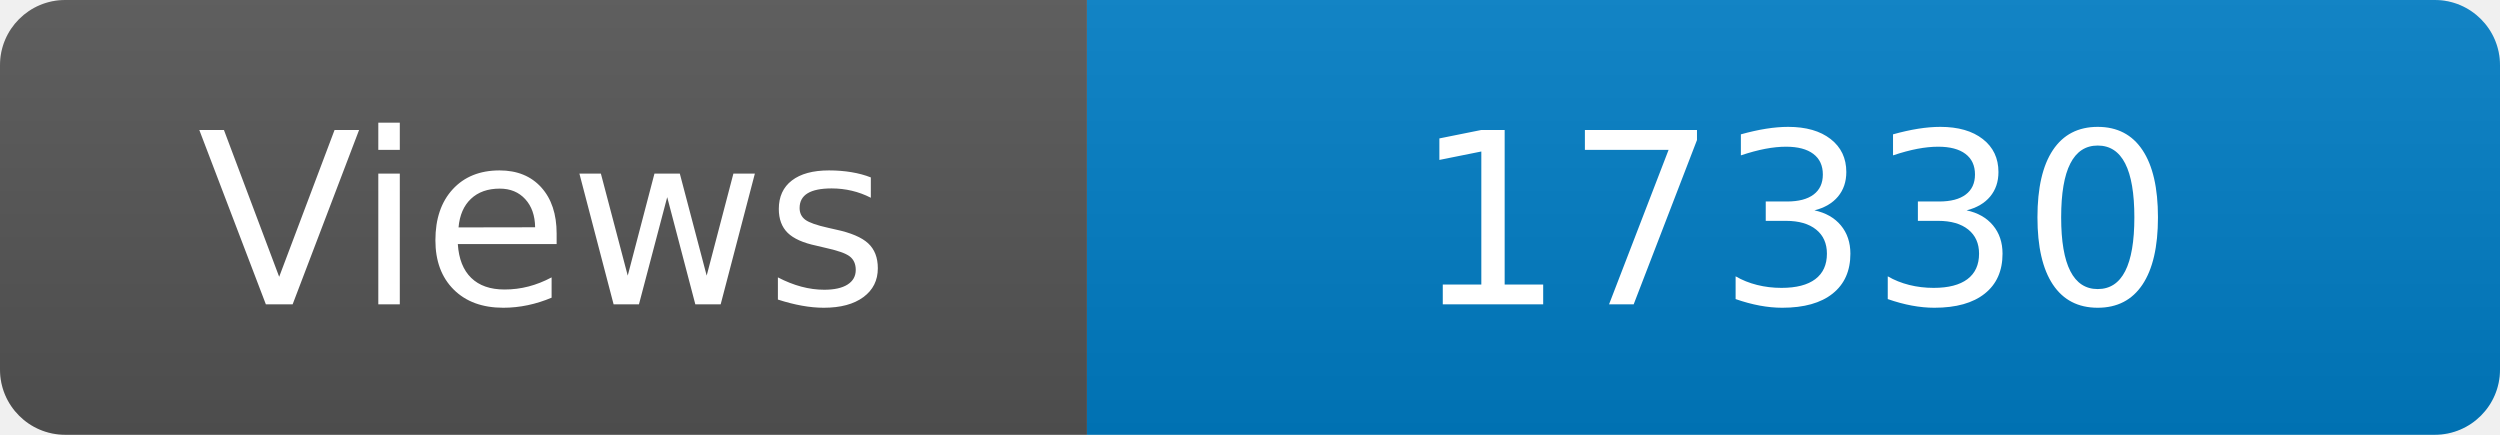
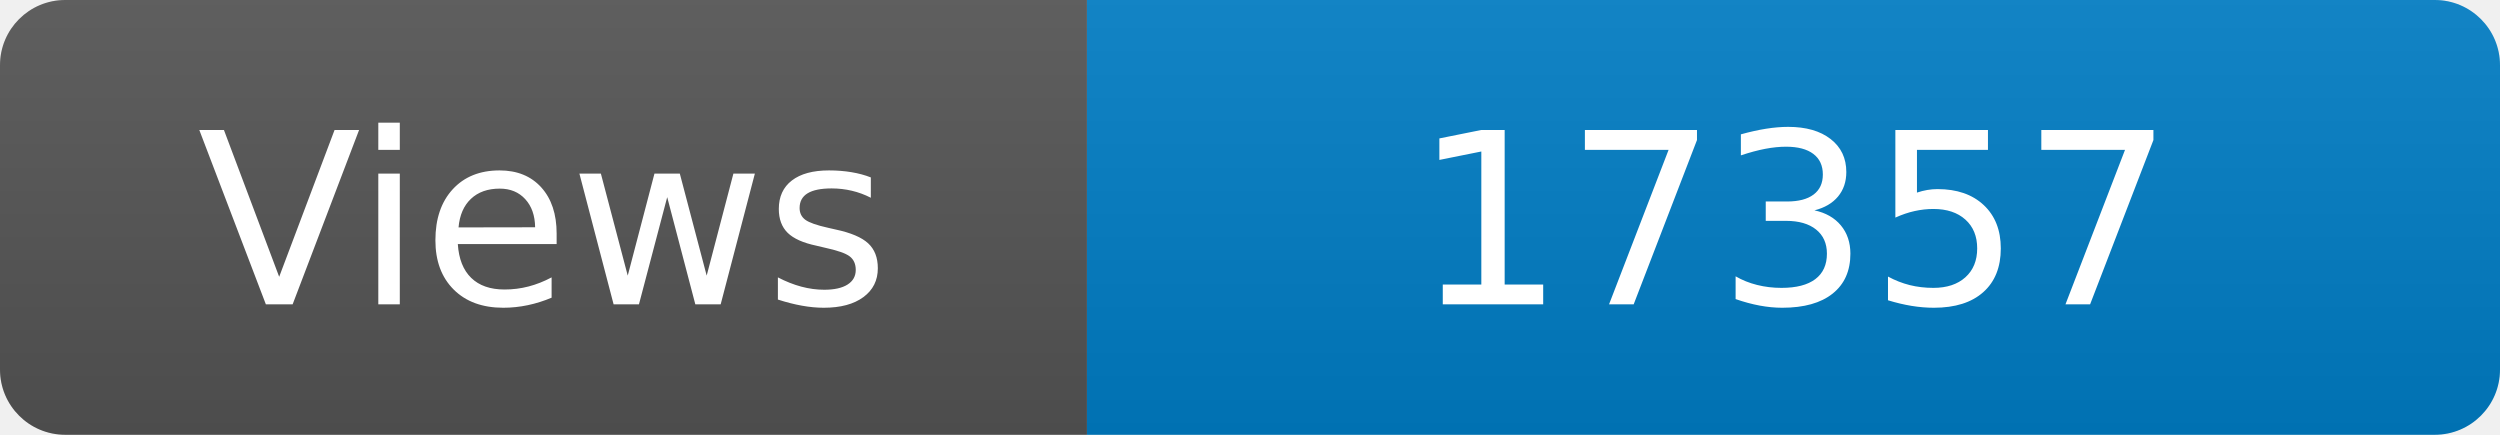
<svg xmlns="http://www.w3.org/2000/svg" width="115" height="20" role="img" aria-label="Maintained?: yes">
  <linearGradient id="s" x2="0" y2="100%">
    <stop offset="0" stop-color="#bbb" stop-opacity=".1" />
    <stop offset="1" stop-opacity=".1" />
  </linearGradient>
  <clipPath id="r">
    <rect width="115" height="20" rx="3" fill="#fff" />
  </clipPath>
  <g clip-path="url(#r)">
    <rect width="50" height="20" fill="#555" />
    <rect x="50" width="160" height="20" fill="#007ec6" />
    <rect width="115" height="20" fill="url(#s)" />
  </g>
  <g fill="#fff" text-anchor="middle" font-family="Verdana,Geneva,DejaVu Sans,sans-serif" font-size="110">
    <text x="250" y="140" transform="scale(.1)" fill="#fff">Views</text>
-     <text x="825" y="140" transform="scale(.1)" fill="#fff">17330</text>
+     <text x="825" y="140" transform="scale(.1)" fill="#fff">17357</text>
  </g>
</svg>
